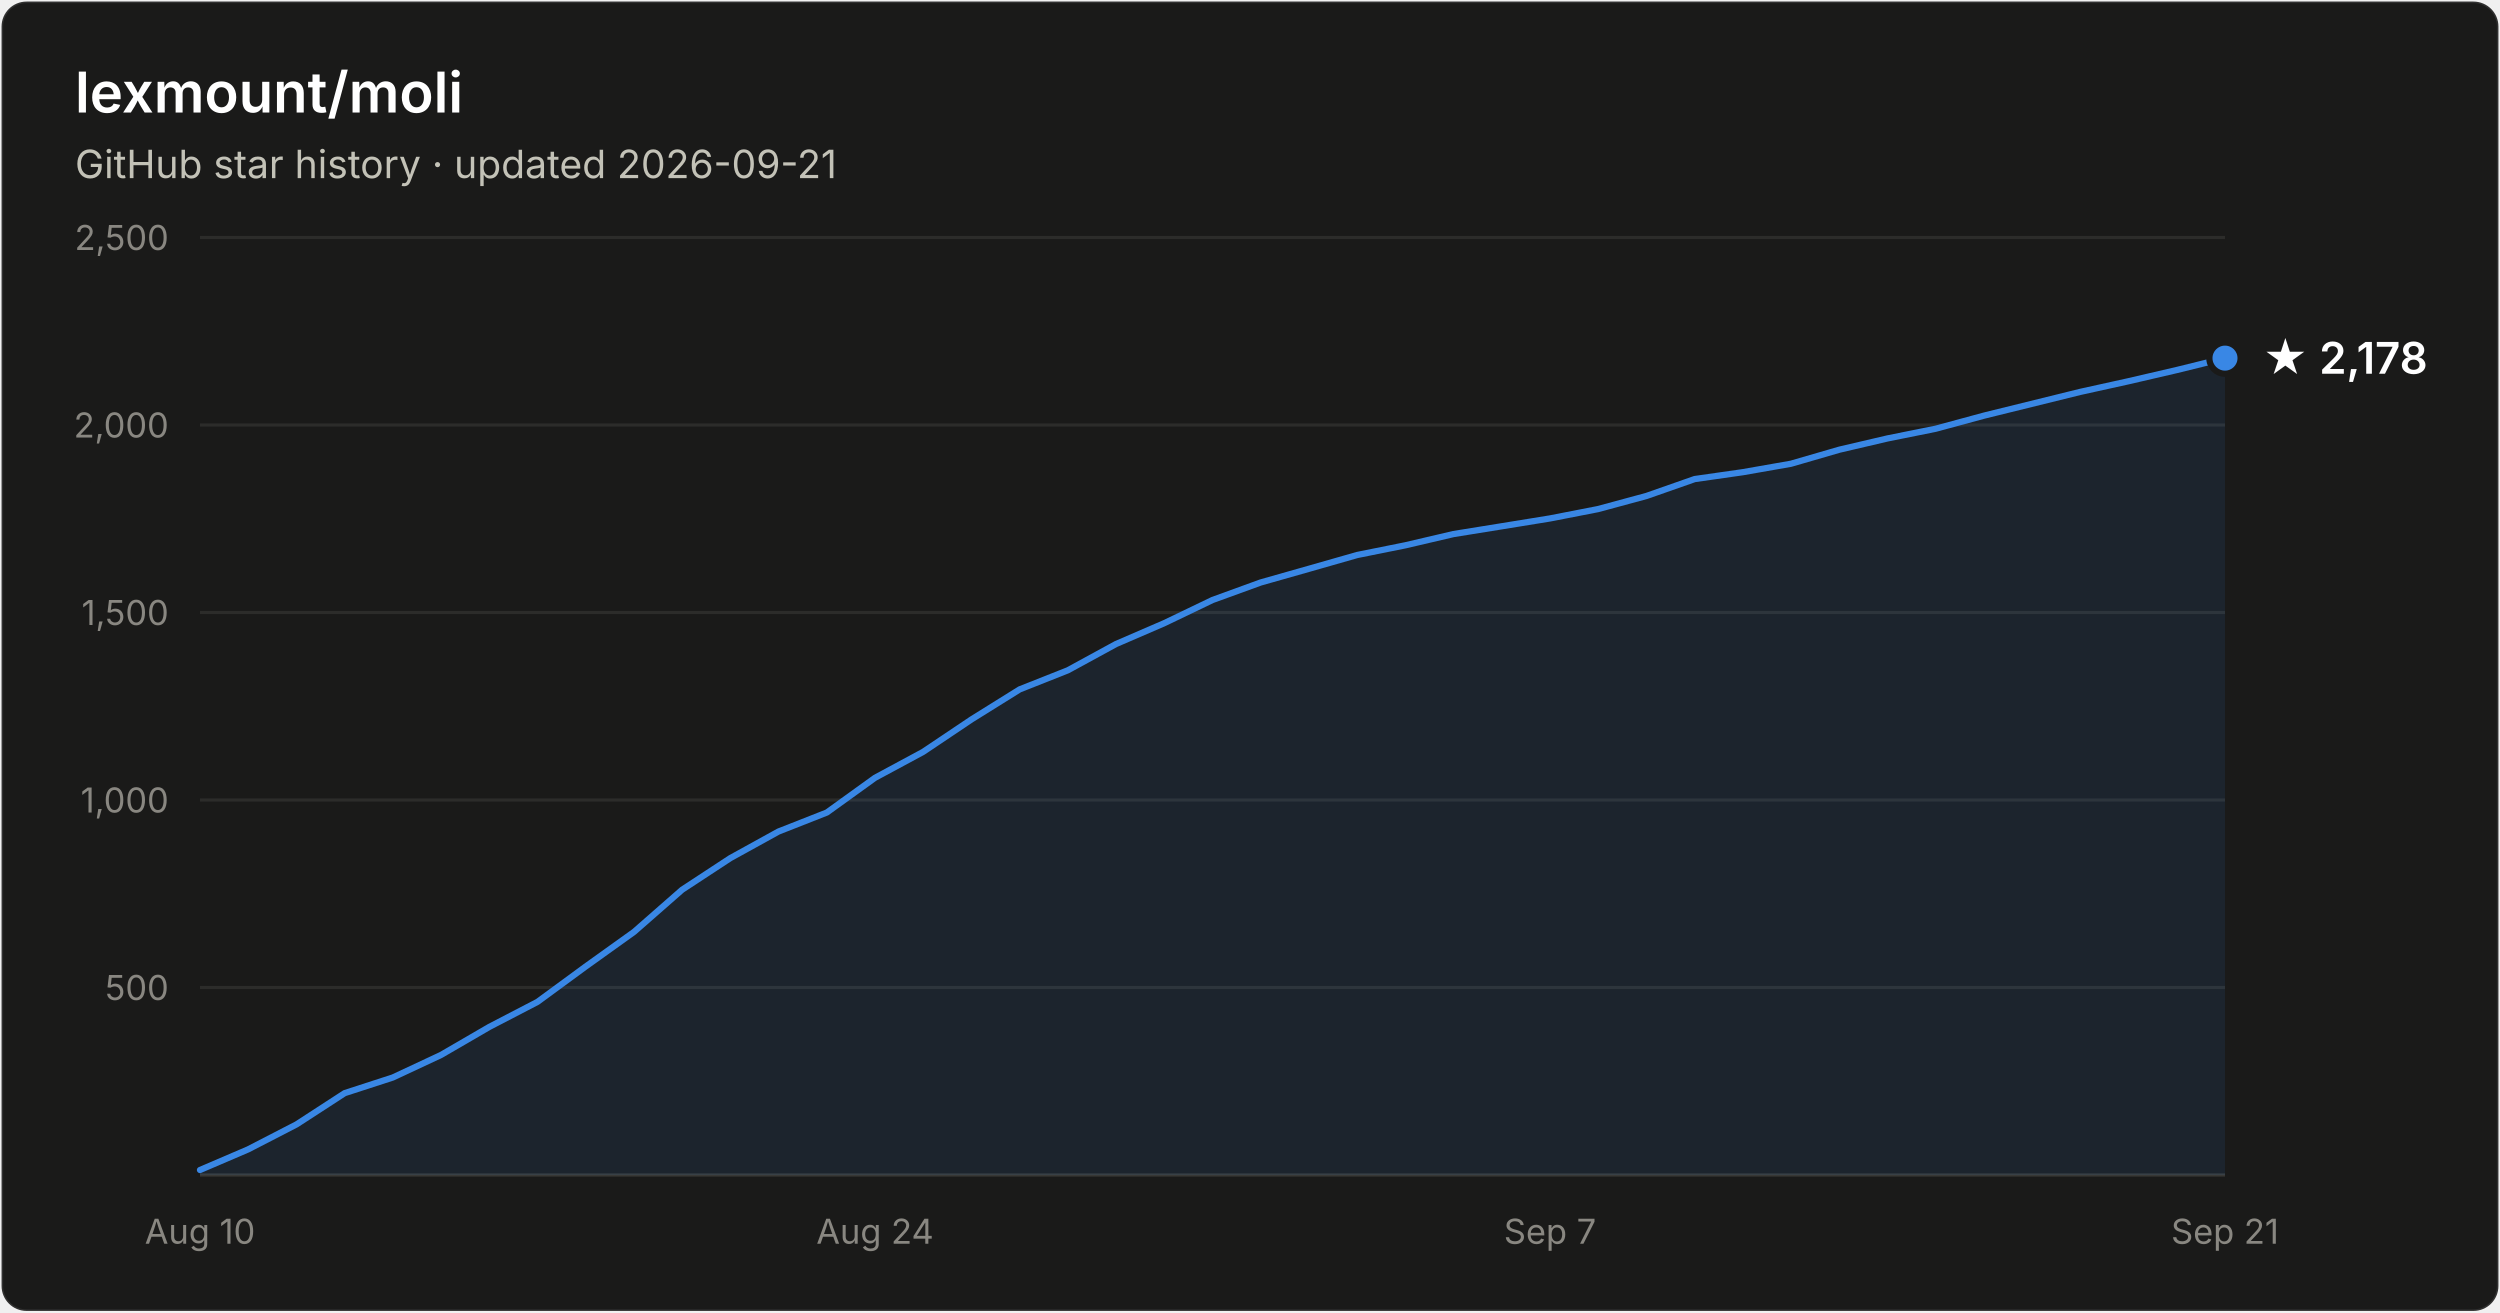
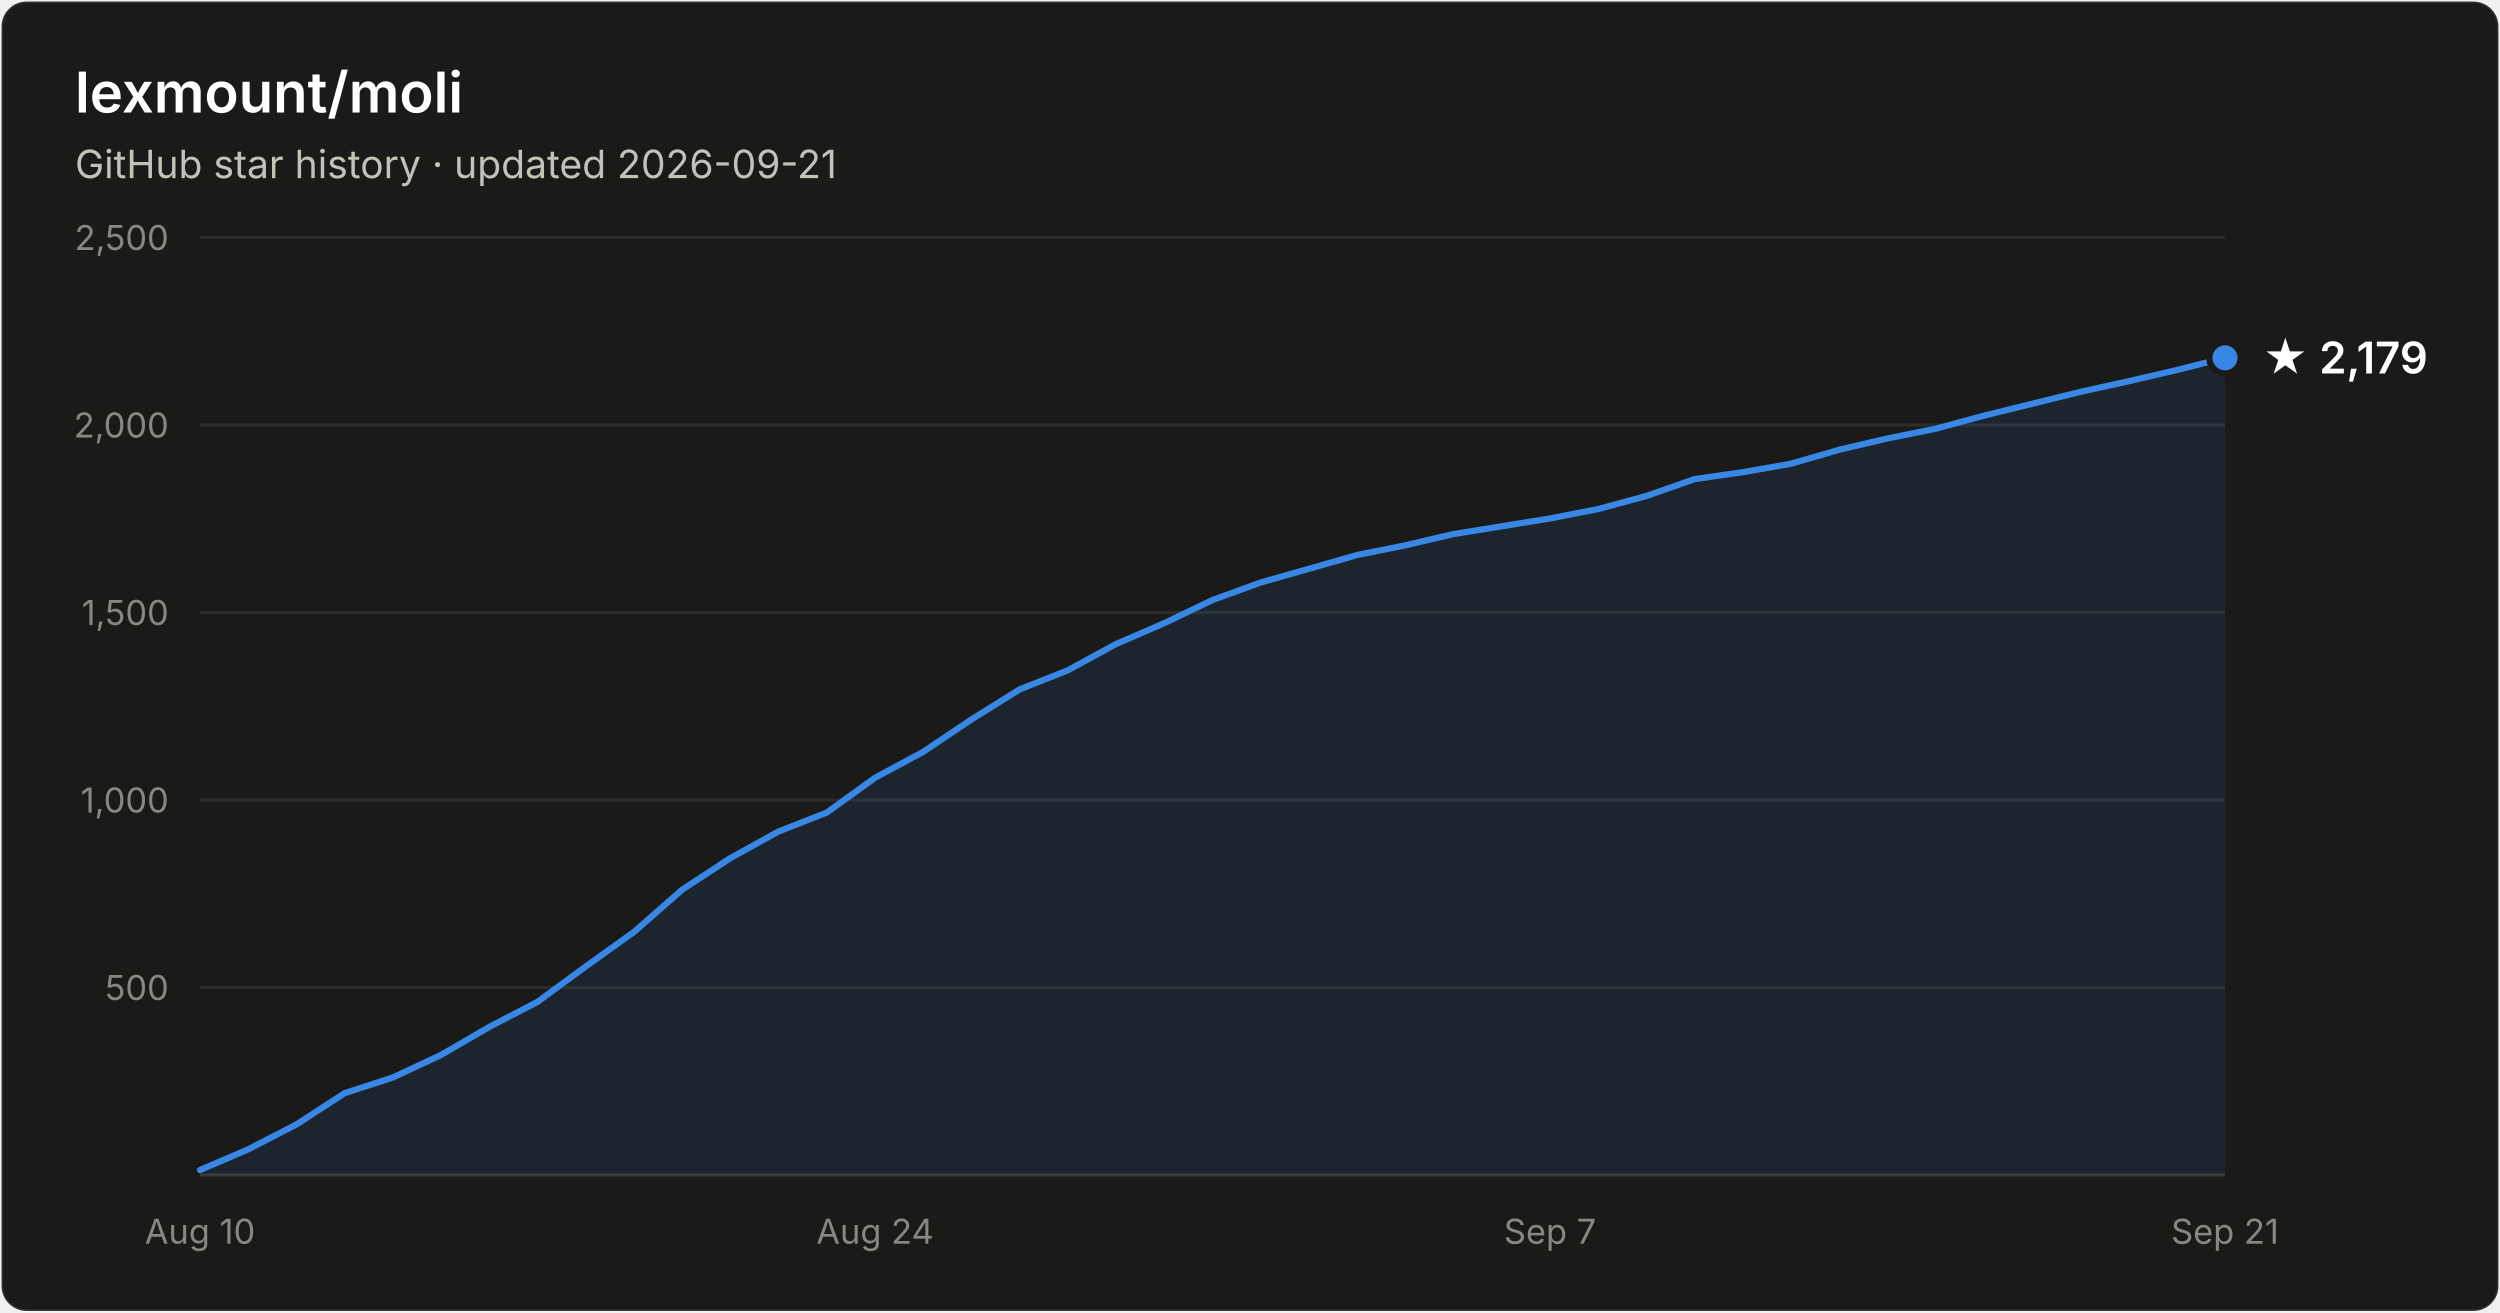
- <svg xmlns="http://www.w3.org/2000/svg" width="800" height="420" viewBox="0 0 800 420" font-family="system-ui, -apple-system, Segoe UI, sans-serif" role="img" aria-label="Star history of lexmount/moli: 2,178 stars as of 2026-09-21">
+ <svg xmlns="http://www.w3.org/2000/svg" width="800" height="420" viewBox="0 0 800 420" font-family="system-ui, -apple-system, Segoe UI, sans-serif" role="img" aria-label="Star history of lexmount/moli: 2,179 stars as of 2026-09-21">
  <rect x="0.5" y="0.5" width="799" height="419" rx="8" fill="#1a1a19" stroke="rgba(255,255,255,0.10)" />
  <text x="24" y="36" fill="#ffffff" font-size="18" font-weight="600">lexmount/moli</text>
  <text x="24" y="57" fill="#c3c2b7" font-size="12.5">GitHub star history · updated 2026-09-21</text>
  <line x1="64" y1="316.0" x2="712" y2="316.0" stroke="#2c2c2a" stroke-width="1" />
  <text x="54" y="320.0" text-anchor="end" fill="#898781" font-size="11" style="font-variant-numeric:tabular-nums">500</text>
  <line x1="64" y1="256.0" x2="712" y2="256.0" stroke="#2c2c2a" stroke-width="1" />
  <text x="54" y="260.0" text-anchor="end" fill="#898781" font-size="11" style="font-variant-numeric:tabular-nums">1,000</text>
  <line x1="64" y1="196.0" x2="712" y2="196.0" stroke="#2c2c2a" stroke-width="1" />
  <text x="54" y="200.0" text-anchor="end" fill="#898781" font-size="11" style="font-variant-numeric:tabular-nums">1,500</text>
  <line x1="64" y1="136.0" x2="712" y2="136.0" stroke="#2c2c2a" stroke-width="1" />
  <text x="54" y="140.0" text-anchor="end" fill="#898781" font-size="11" style="font-variant-numeric:tabular-nums">2,000</text>
  <line x1="64" y1="76.0" x2="712" y2="76.0" stroke="#2c2c2a" stroke-width="1" />
  <text x="54" y="80.0" text-anchor="end" fill="#898781" font-size="11" style="font-variant-numeric:tabular-nums">2,500</text>
  <line x1="64" y1="376" x2="712" y2="376" stroke="#383835" stroke-width="1" />
  <text x="64.0" y="398" text-anchor="middle" fill="#898781" font-size="11" style="font-variant-numeric:tabular-nums">Aug 10</text>
  <text x="280.0" y="398" text-anchor="middle" fill="#898781" font-size="11" style="font-variant-numeric:tabular-nums">Aug 24</text>
  <text x="496.0" y="398" text-anchor="middle" fill="#898781" font-size="11" style="font-variant-numeric:tabular-nums">Sep 7</text>
  <text x="712.0" y="398" text-anchor="middle" fill="#898781" font-size="11" style="font-variant-numeric:tabular-nums">Sep 21</text>
-   <path d="M64.0 374.4 L79.4 367.8 L94.9 359.8 L110.3 349.8 L125.7 344.8 L141.1 337.6 L156.6 328.6 L172.0 320.6 L187.4 309.3 L202.9 298.2 L218.3 284.7 L233.7 274.6 L249.1 266.1 L264.6 260.0 L280.0 248.9 L295.4 240.6 L310.9 230.2 L326.3 220.6 L341.7 214.5 L357.1 206.1 L372.6 199.4 L388.0 192.0 L403.4 186.4 L418.9 182.0 L434.3 177.6 L449.7 174.5 L465.1 170.9 L480.6 168.4 L496.0 165.9 L511.4 162.9 L526.9 158.7 L542.3 153.3 L557.7 151.1 L573.1 148.4 L588.6 143.9 L604.0 140.3 L619.4 137.2 L634.9 133.0 L650.3 129.2 L665.7 125.4 L681.1 122.0 L696.6 118.4 L712.0 114.6 L712.0 376 L64.0 376 Z" fill="#3987e5" fill-opacity="0.1" />
-   <path d="M64.0 374.4 L79.4 367.8 L94.9 359.8 L110.3 349.8 L125.7 344.8 L141.1 337.6 L156.6 328.6 L172.0 320.6 L187.4 309.3 L202.9 298.2 L218.3 284.7 L233.7 274.6 L249.1 266.1 L264.6 260.0 L280.0 248.9 L295.4 240.6 L310.9 230.2 L326.3 220.6 L341.7 214.5 L357.1 206.1 L372.6 199.4 L388.0 192.0 L403.4 186.4 L418.9 182.0 L434.3 177.6 L449.7 174.5 L465.1 170.9 L480.6 168.4 L496.0 165.9 L511.4 162.9 L526.9 158.7 L542.3 153.3 L557.7 151.1 L573.1 148.4 L588.6 143.9 L604.0 140.3 L619.4 137.2 L634.9 133.0 L650.3 129.2 L665.7 125.4 L681.1 122.0 L696.6 118.4 L712.0 114.6" fill="none" stroke="#3987e5" stroke-width="2" stroke-linejoin="round" stroke-linecap="round" />
-   <circle cx="712.0" cy="114.6" r="5" fill="#3987e5" stroke="#1a1a19" stroke-width="2" />
-   <text x="724.0" y="119.6" fill="#ffffff" font-size="14" font-weight="600">★ 2,178</text>
+   <path d="M64.0 374.4 L79.4 367.8 L94.9 359.8 L110.3 349.8 L125.7 344.8 L141.1 337.6 L156.6 328.6 L172.0 320.6 L187.4 309.3 L202.9 298.2 L218.3 284.7 L233.7 274.6 L249.1 266.1 L264.6 260.0 L280.0 248.9 L295.4 240.6 L310.9 230.2 L326.3 220.6 L341.7 214.5 L357.1 206.1 L372.6 199.4 L388.0 192.0 L403.4 186.4 L418.9 182.0 L434.3 177.6 L449.7 174.5 L465.1 170.9 L480.6 168.4 L496.0 165.9 L511.4 162.9 L526.9 158.7 L542.3 153.3 L557.7 151.1 L573.1 148.4 L588.6 143.9 L604.0 140.3 L619.4 137.2 L634.9 133.0 L650.3 129.2 L665.7 125.4 L681.1 122.0 L696.6 118.4 L712.0 114.5 L712.0 376 L64.0 376 Z" fill="#3987e5" fill-opacity="0.1" />
+   <path d="M64.0 374.4 L79.4 367.8 L94.9 359.8 L110.3 349.8 L125.7 344.8 L141.1 337.6 L156.6 328.6 L172.0 320.6 L187.4 309.3 L202.9 298.2 L218.3 284.7 L233.7 274.6 L249.1 266.1 L264.6 260.0 L280.0 248.9 L295.4 240.6 L310.9 230.2 L326.3 220.6 L341.7 214.5 L357.1 206.1 L372.6 199.4 L388.0 192.0 L403.4 186.4 L418.9 182.0 L434.3 177.6 L449.7 174.5 L465.1 170.9 L480.6 168.4 L496.0 165.9 L511.4 162.9 L526.9 158.7 L542.3 153.3 L557.7 151.1 L573.1 148.4 L588.6 143.9 L604.0 140.3 L619.4 137.2 L634.9 133.0 L650.3 129.2 L665.7 125.4 L681.1 122.0 L696.6 118.4 L712.0 114.5" fill="none" stroke="#3987e5" stroke-width="2" stroke-linejoin="round" stroke-linecap="round" />
+   <circle cx="712.0" cy="114.5" r="5" fill="#3987e5" stroke="#1a1a19" stroke-width="2" />
+   <text x="724.0" y="119.5" fill="#ffffff" font-size="14" font-weight="600">★ 2,179</text>
</svg>
